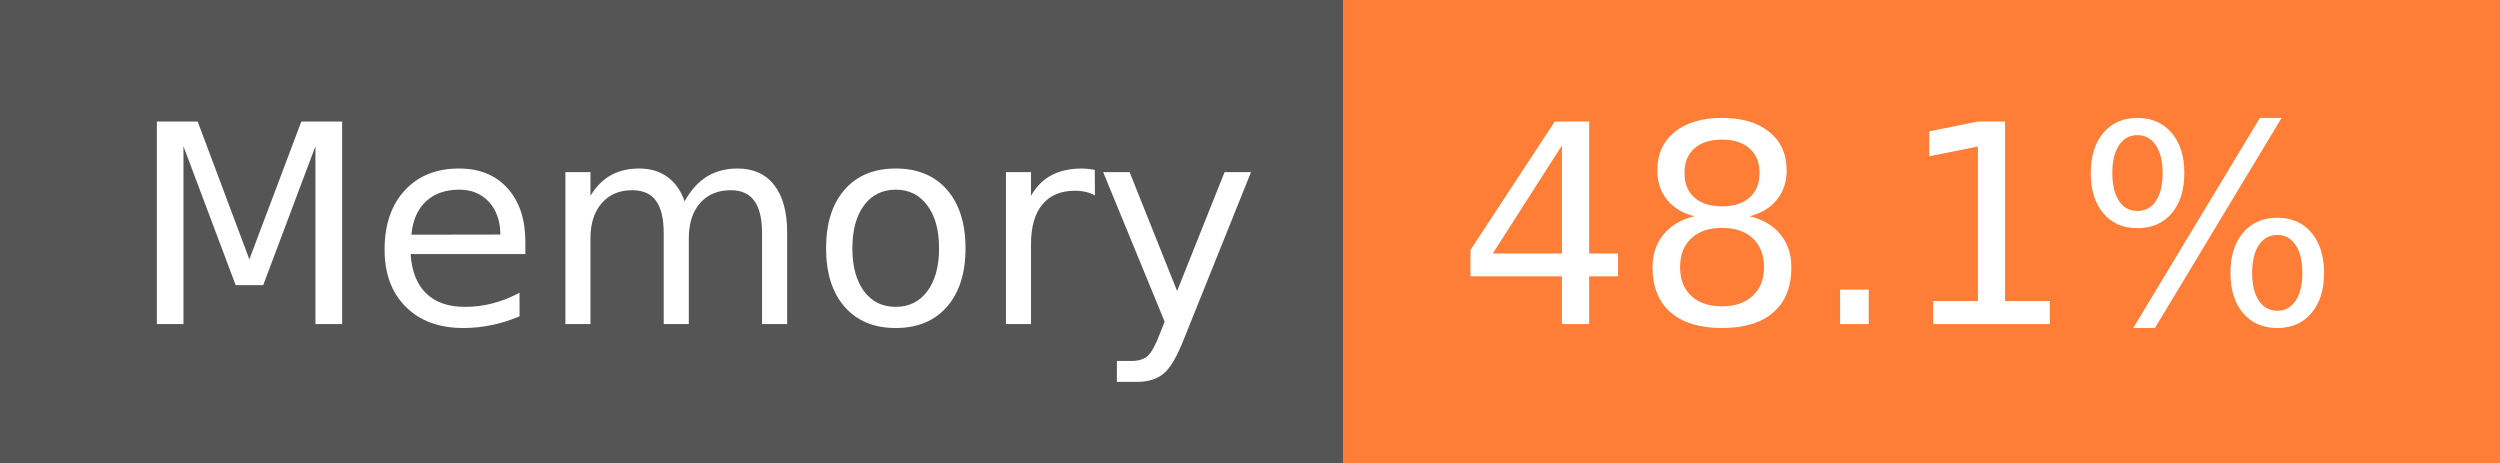
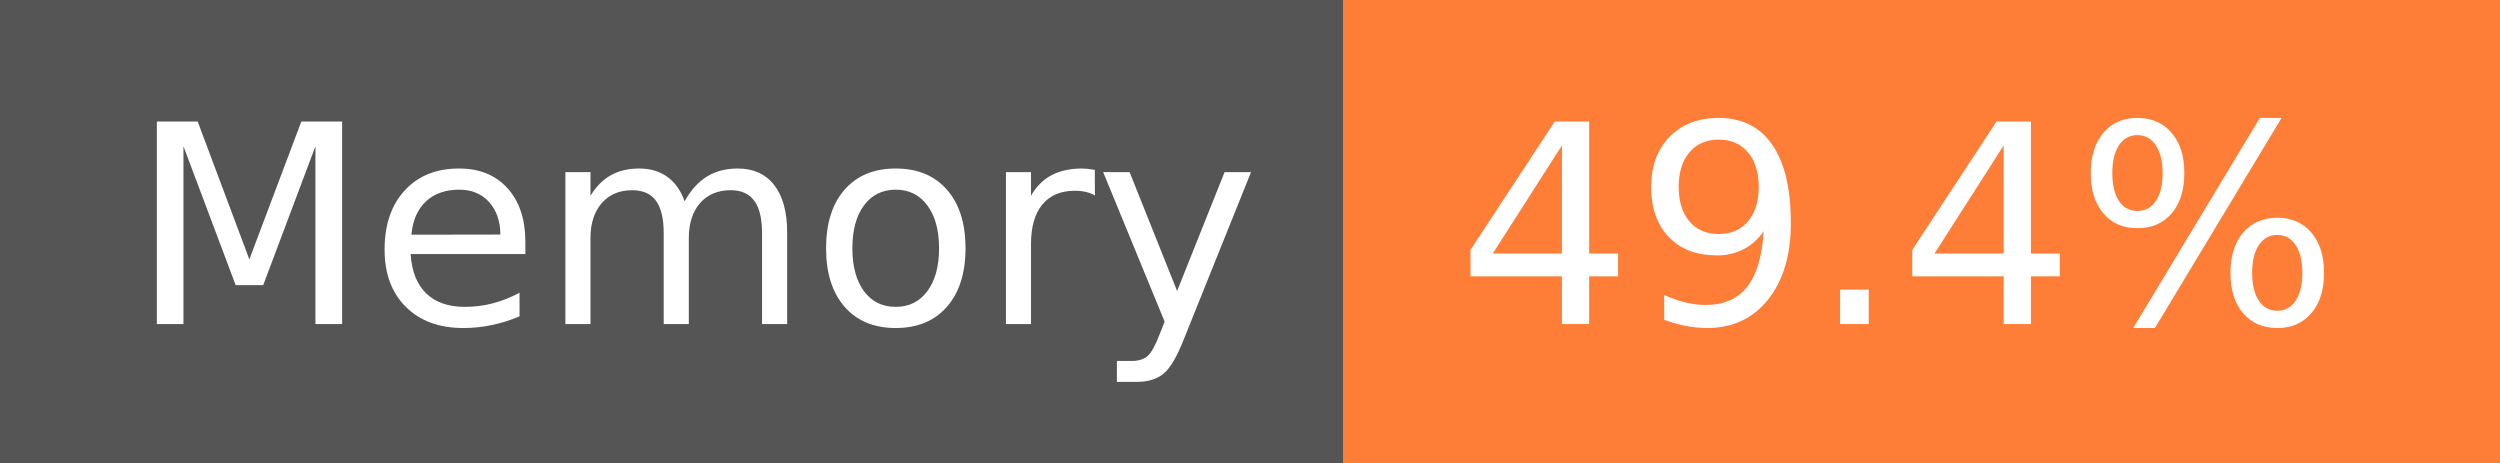
- <svg xmlns="http://www.w3.org/2000/svg" width="108" height="20" role="img" aria-label="Memory: 48.1%">
+ <svg xmlns="http://www.w3.org/2000/svg" width="108" height="20" role="img" aria-label="Memory: 49.4%">
  <g shape-rendering="crispEdges">
    <rect width="58" height="20" fill="#555" />
    <rect x="58" width="50" height="20" fill="#fe7d37" />
  </g>
  <g fill="#fff" text-anchor="middle" font-family="Verdana,Geneva,DejaVu Sans,sans-serif" text-rendering="geometricPrecision" font-size="120">
    <text x="300" y="140" transform="scale(.1)" fill="#fff" textLength="466">Memory</text>
-     <text x="820" y="140" transform="scale(.1)" fill="#fff" textLength="390">48.1%</text>
+     <text x="820" y="140" transform="scale(.1)" fill="#fff" textLength="390">49.4%</text>
  </g>
</svg>
